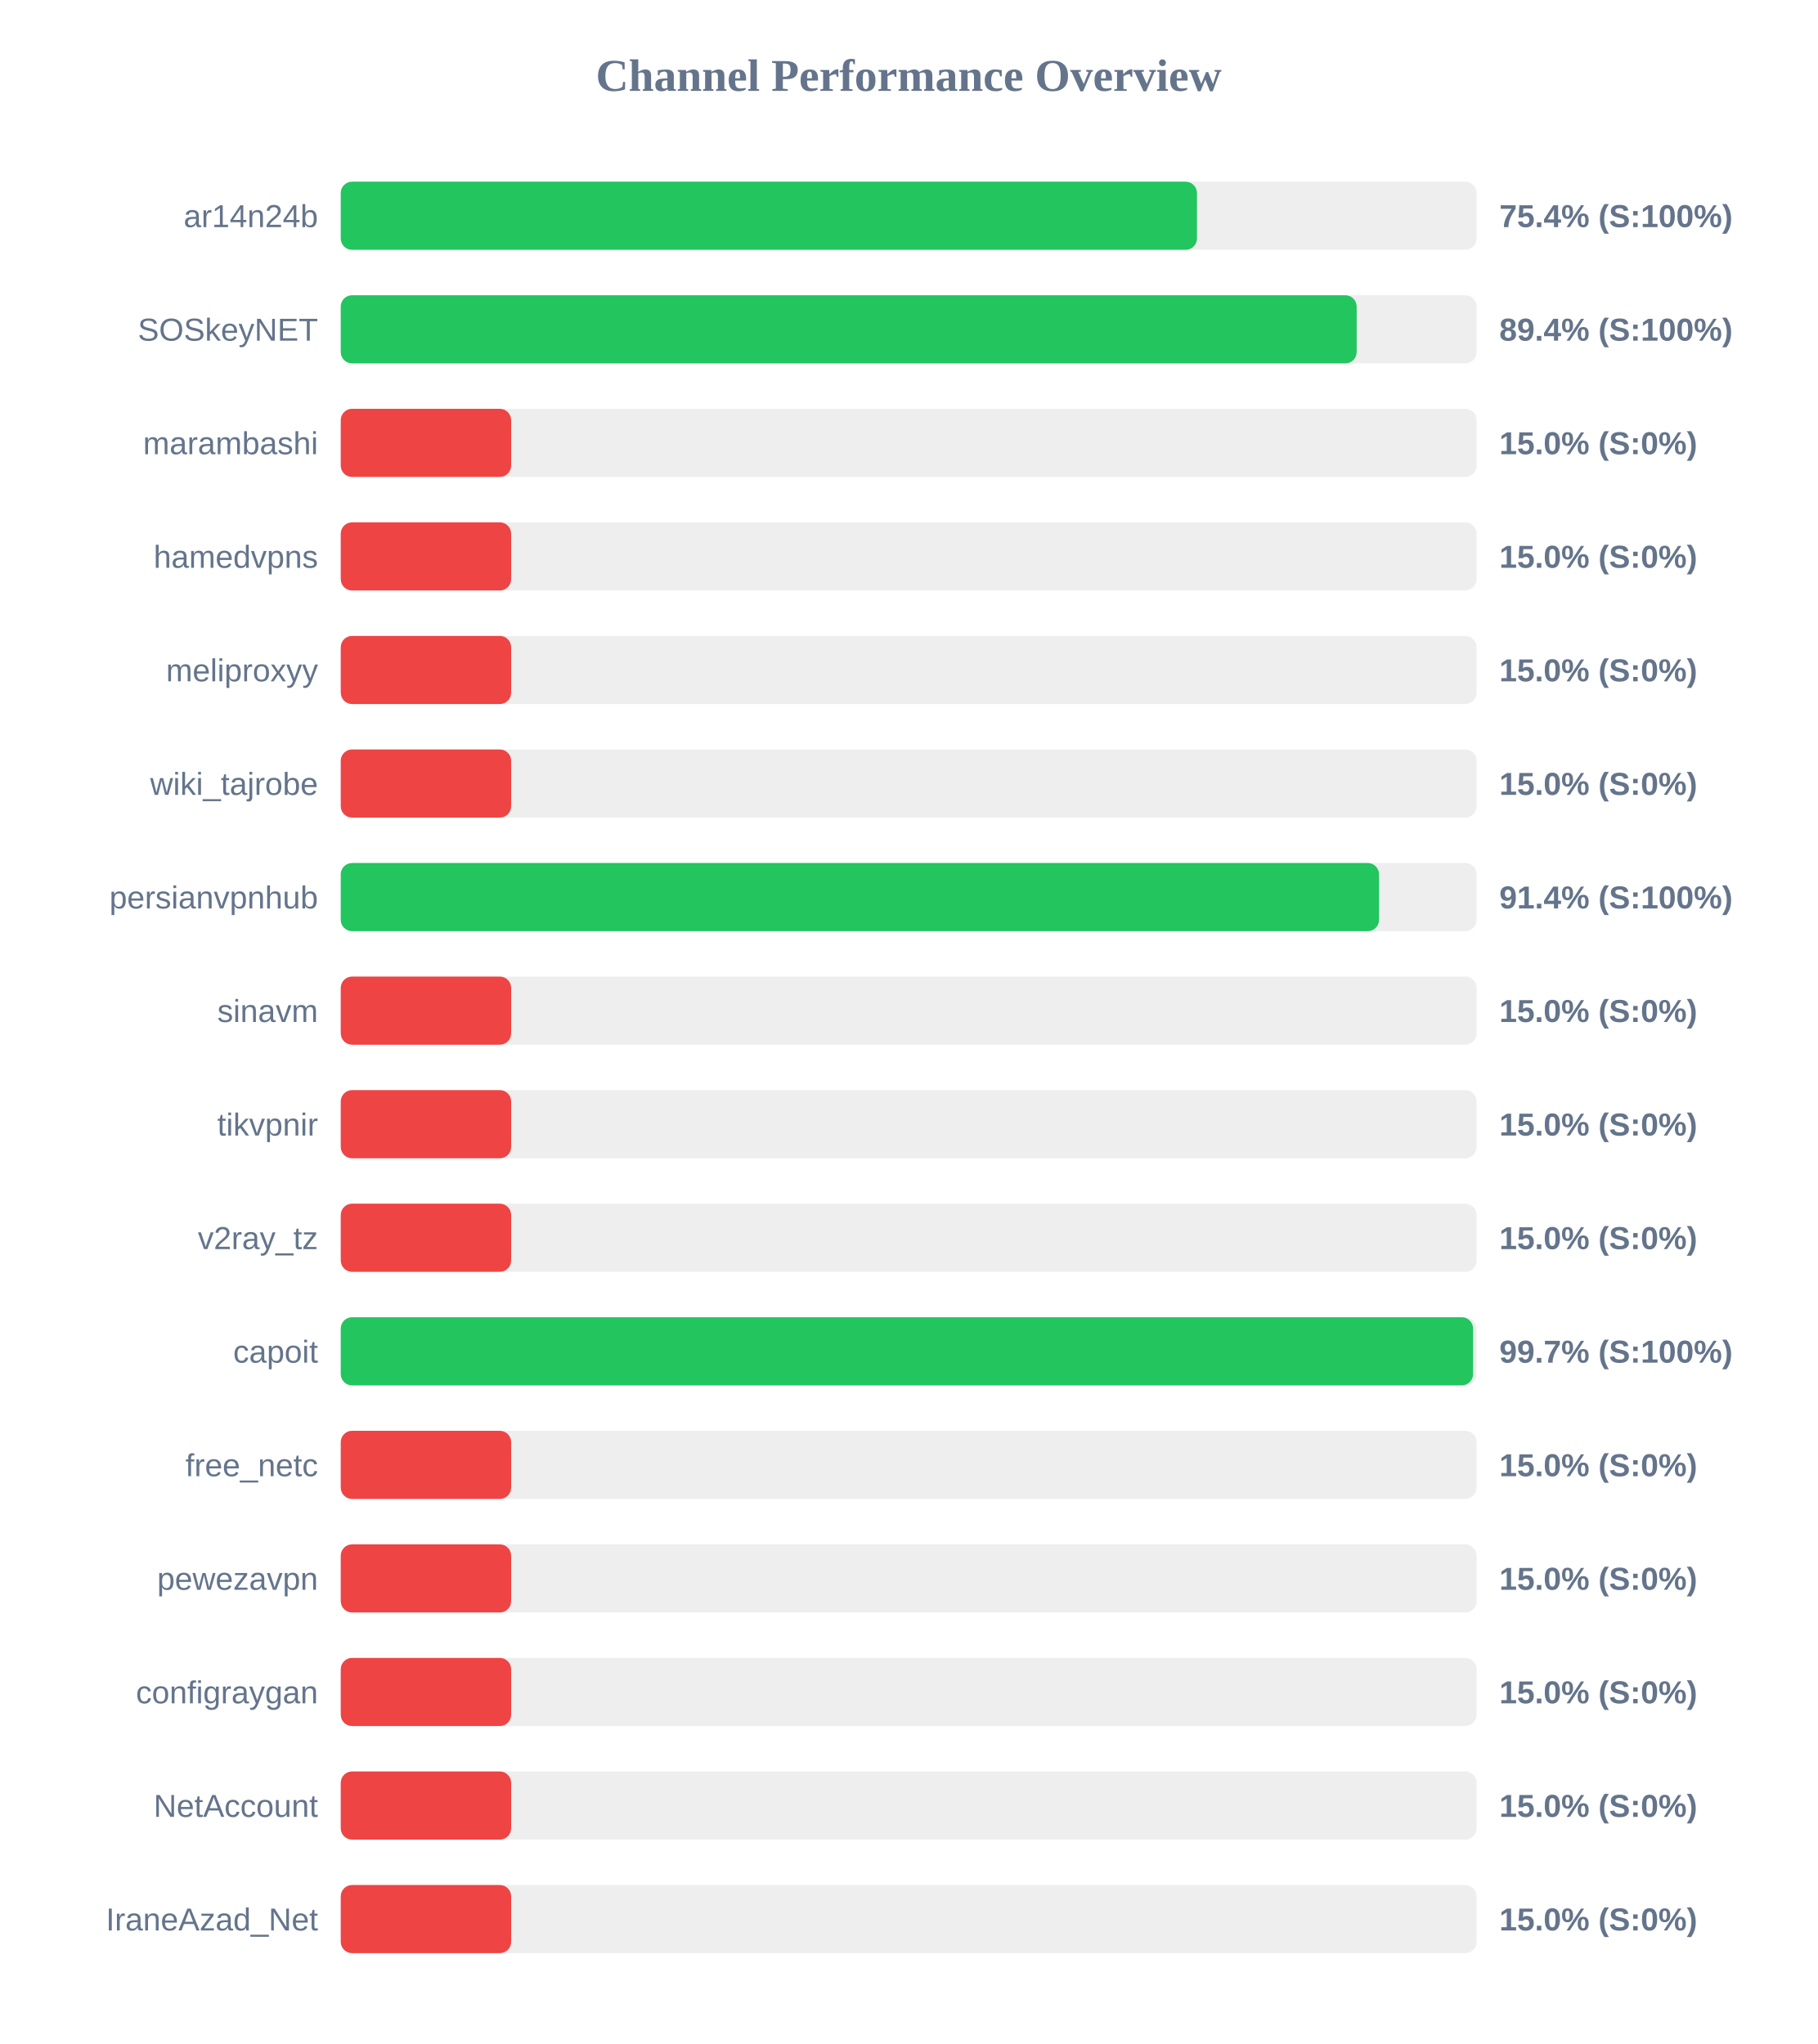
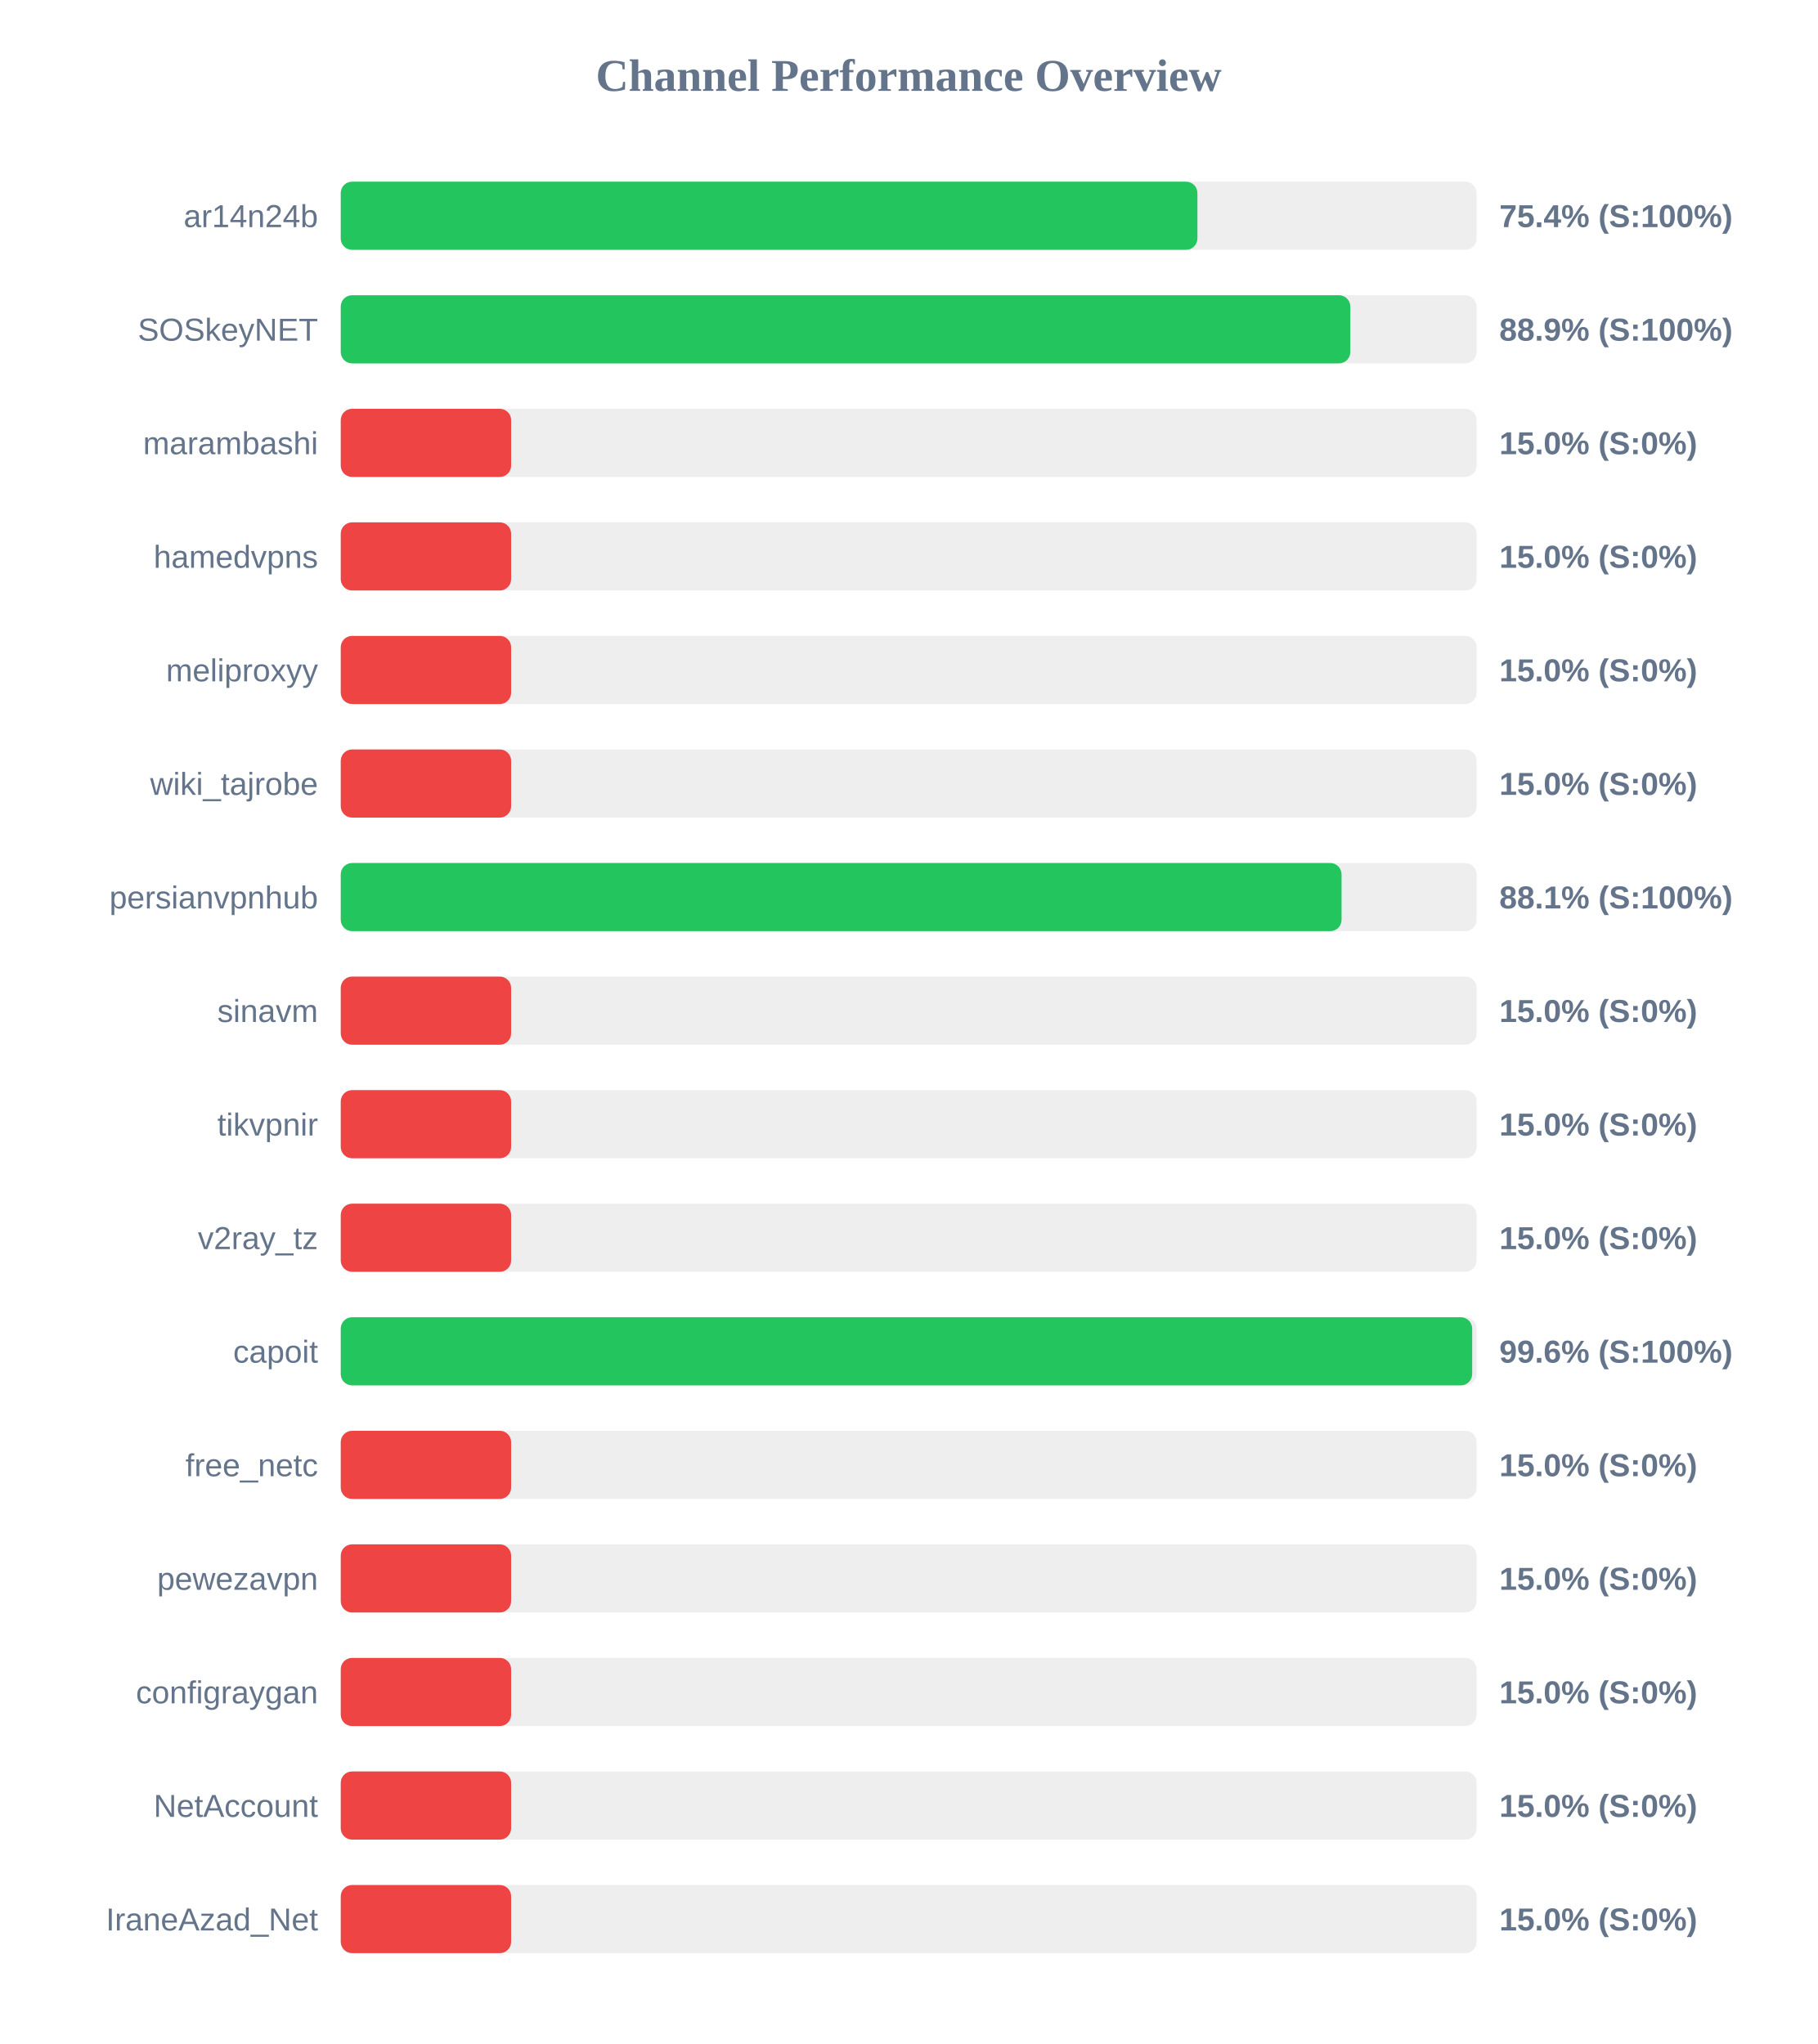
<svg xmlns="http://www.w3.org/2000/svg" width="800" height="900" version="1.1">
  <style>
        .row { font: 14px Arial; fill: #64748b; }
        .score { font: bold 14px Arial; fill: #64748b; }
    </style>
  <text x="400" y="40" text-anchor="middle" font-size="20px" font-weight="bold" fill="#64748b">Channel Performance Overview</text>
  <rect x="150" y="80" width="500" height="30" fill="#eee" rx="5" />
-   <rect x="150" y="80" width="376.9" height="30" fill="#22c55e" rx="5" />
+   <rect x="150" y="80" width="377.1" height="30" fill="#22c55e" rx="5" />
  <text x="140" y="100" text-anchor="end" class="row">ar14n24b</text>
  <text x="660" y="100" text-anchor="start" class="score">75.4% (S:100%)</text>
  <rect x="150" y="130" width="500" height="30" fill="#eee" rx="5" />
-   <rect x="150" y="130" width="447.2" height="30" fill="#22c55e" rx="5" />
+   <rect x="150" y="130" width="444.4" height="30" fill="#22c55e" rx="5" />
  <text x="140" y="150" text-anchor="end" class="row">SOSkeyNET</text>
-   <text x="660" y="150" text-anchor="start" class="score">89.4% (S:100%)</text>
+   <text x="660" y="150" text-anchor="start" class="score">88.9% (S:100%)</text>
  <rect x="150" y="180" width="500" height="30" fill="#eee" rx="5" />
  <rect x="150" y="180" width="75.0" height="30" fill="#ef4444" rx="5" />
  <text x="140" y="200" text-anchor="end" class="row">marambashi</text>
  <text x="660" y="200" text-anchor="start" class="score">15.0% (S:0%)</text>
  <rect x="150" y="230" width="500" height="30" fill="#eee" rx="5" />
  <rect x="150" y="230" width="75.0" height="30" fill="#ef4444" rx="5" />
  <text x="140" y="250" text-anchor="end" class="row">hamedvpns</text>
  <text x="660" y="250" text-anchor="start" class="score">15.0% (S:0%)</text>
  <rect x="150" y="280" width="500" height="30" fill="#eee" rx="5" />
  <rect x="150" y="280" width="75.0" height="30" fill="#ef4444" rx="5" />
  <text x="140" y="300" text-anchor="end" class="row">meliproxyy</text>
  <text x="660" y="300" text-anchor="start" class="score">15.0% (S:0%)</text>
  <rect x="150" y="330" width="500" height="30" fill="#eee" rx="5" />
  <rect x="150" y="330" width="75.0" height="30" fill="#ef4444" rx="5" />
  <text x="140" y="350" text-anchor="end" class="row">wiki_tajrobe</text>
  <text x="660" y="350" text-anchor="start" class="score">15.0% (S:0%)</text>
  <rect x="150" y="380" width="500" height="30" fill="#eee" rx="5" />
-   <rect x="150" y="380" width="457.05" height="30" fill="#22c55e" rx="5" />
+   <rect x="150" y="380" width="440.55" height="30" fill="#22c55e" rx="5" />
  <text x="140" y="400" text-anchor="end" class="row">persianvpnhub</text>
-   <text x="660" y="400" text-anchor="start" class="score">91.4% (S:100%)</text>
+   <text x="660" y="400" text-anchor="start" class="score">88.1% (S:100%)</text>
  <rect x="150" y="430" width="500" height="30" fill="#eee" rx="5" />
  <rect x="150" y="430" width="75.0" height="30" fill="#ef4444" rx="5" />
  <text x="140" y="450" text-anchor="end" class="row">sinavm</text>
  <text x="660" y="450" text-anchor="start" class="score">15.0% (S:0%)</text>
  <rect x="150" y="480" width="500" height="30" fill="#eee" rx="5" />
  <rect x="150" y="480" width="75.0" height="30" fill="#ef4444" rx="5" />
  <text x="140" y="500" text-anchor="end" class="row">tikvpnir</text>
  <text x="660" y="500" text-anchor="start" class="score">15.0% (S:0%)</text>
  <rect x="150" y="530" width="500" height="30" fill="#eee" rx="5" />
  <rect x="150" y="530" width="75.0" height="30" fill="#ef4444" rx="5" />
  <text x="140" y="550" text-anchor="end" class="row">v2ray_tz</text>
  <text x="660" y="550" text-anchor="start" class="score">15.0% (S:0%)</text>
  <rect x="150" y="580" width="500" height="30" fill="#eee" rx="5" />
-   <rect x="150" y="580" width="498.45" height="30" fill="#22c55e" rx="5" />
+   <rect x="150" y="580" width="498.05" height="30" fill="#22c55e" rx="5" />
  <text x="140" y="600" text-anchor="end" class="row">capoit</text>
-   <text x="660" y="600" text-anchor="start" class="score">99.7% (S:100%)</text>
+   <text x="660" y="600" text-anchor="start" class="score">99.6% (S:100%)</text>
  <rect x="150" y="630" width="500" height="30" fill="#eee" rx="5" />
  <rect x="150" y="630" width="75.0" height="30" fill="#ef4444" rx="5" />
  <text x="140" y="650" text-anchor="end" class="row">free_netc</text>
  <text x="660" y="650" text-anchor="start" class="score">15.0% (S:0%)</text>
  <rect x="150" y="680" width="500" height="30" fill="#eee" rx="5" />
  <rect x="150" y="680" width="75.0" height="30" fill="#ef4444" rx="5" />
  <text x="140" y="700" text-anchor="end" class="row">pewezavpn</text>
  <text x="660" y="700" text-anchor="start" class="score">15.0% (S:0%)</text>
  <rect x="150" y="730" width="500" height="30" fill="#eee" rx="5" />
  <rect x="150" y="730" width="75.0" height="30" fill="#ef4444" rx="5" />
  <text x="140" y="750" text-anchor="end" class="row">configraygan</text>
  <text x="660" y="750" text-anchor="start" class="score">15.0% (S:0%)</text>
  <rect x="150" y="780" width="500" height="30" fill="#eee" rx="5" />
  <rect x="150" y="780" width="75.0" height="30" fill="#ef4444" rx="5" />
  <text x="140" y="800" text-anchor="end" class="row">NetAccount</text>
  <text x="660" y="800" text-anchor="start" class="score">15.0% (S:0%)</text>
  <rect x="150" y="830" width="500" height="30" fill="#eee" rx="5" />
  <rect x="150" y="830" width="75.0" height="30" fill="#ef4444" rx="5" />
  <text x="140" y="850" text-anchor="end" class="row">IraneAzad_Net</text>
  <text x="660" y="850" text-anchor="start" class="score">15.0% (S:0%)</text>
</svg>
